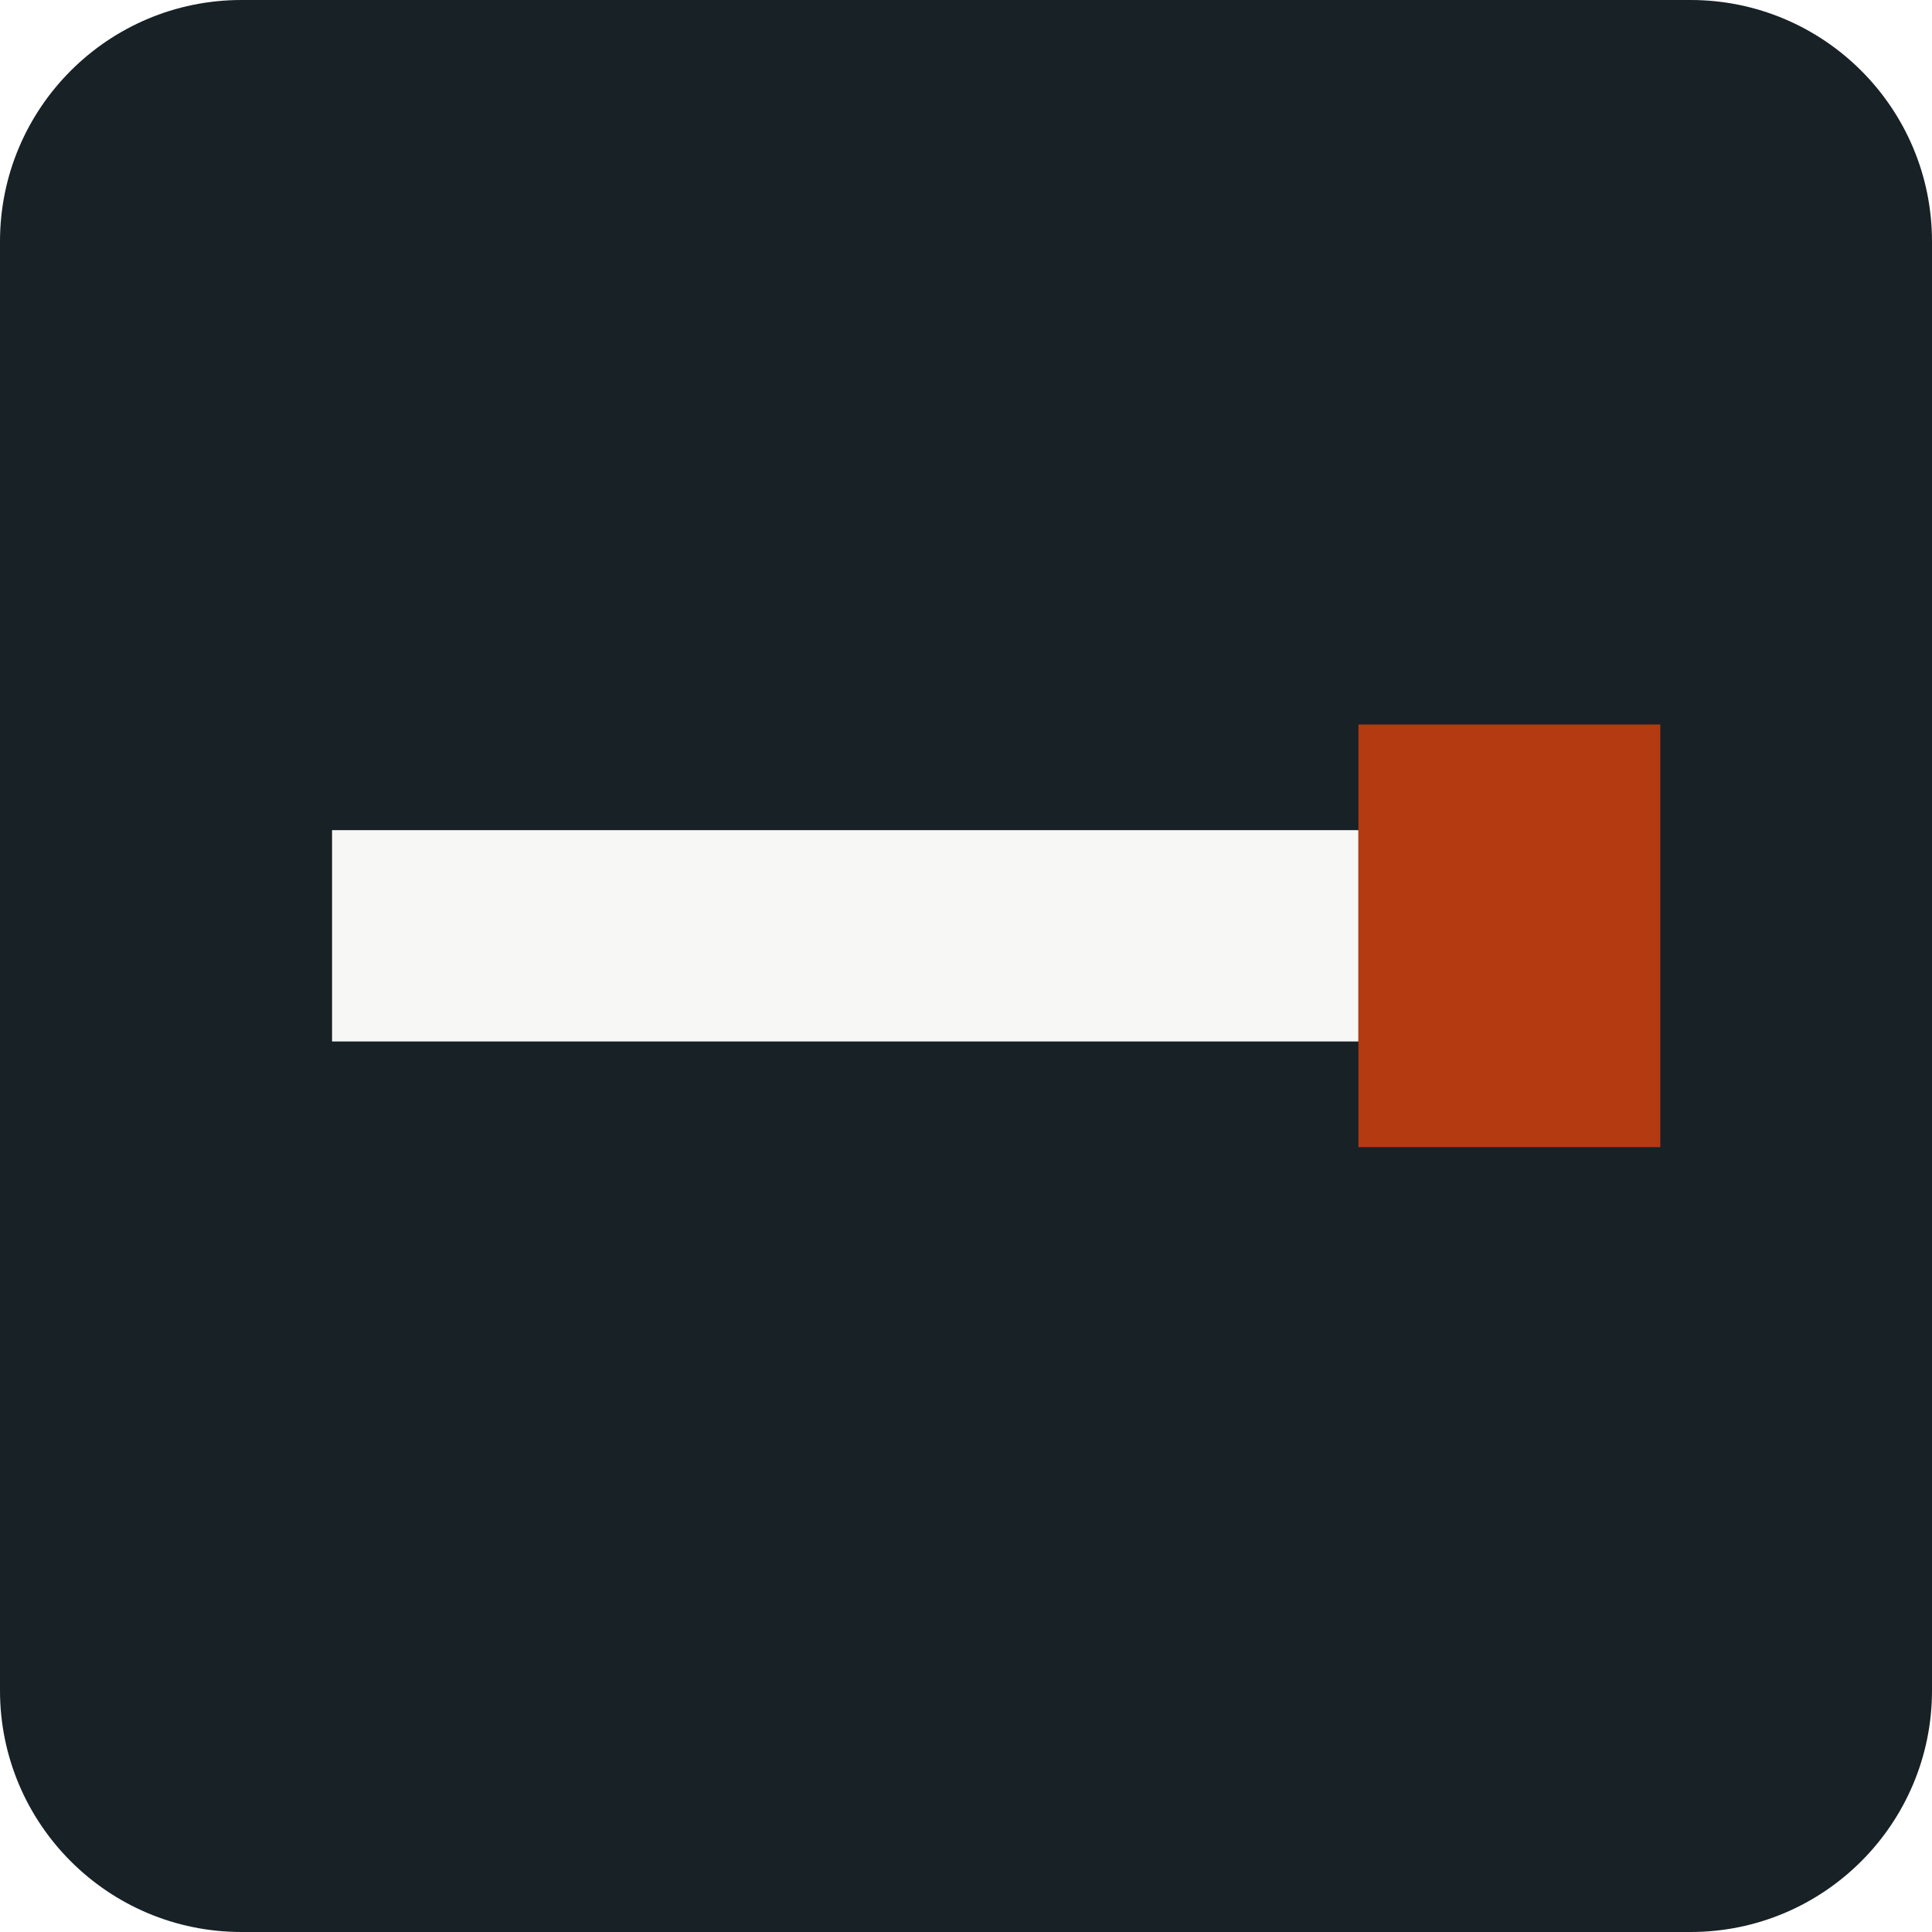
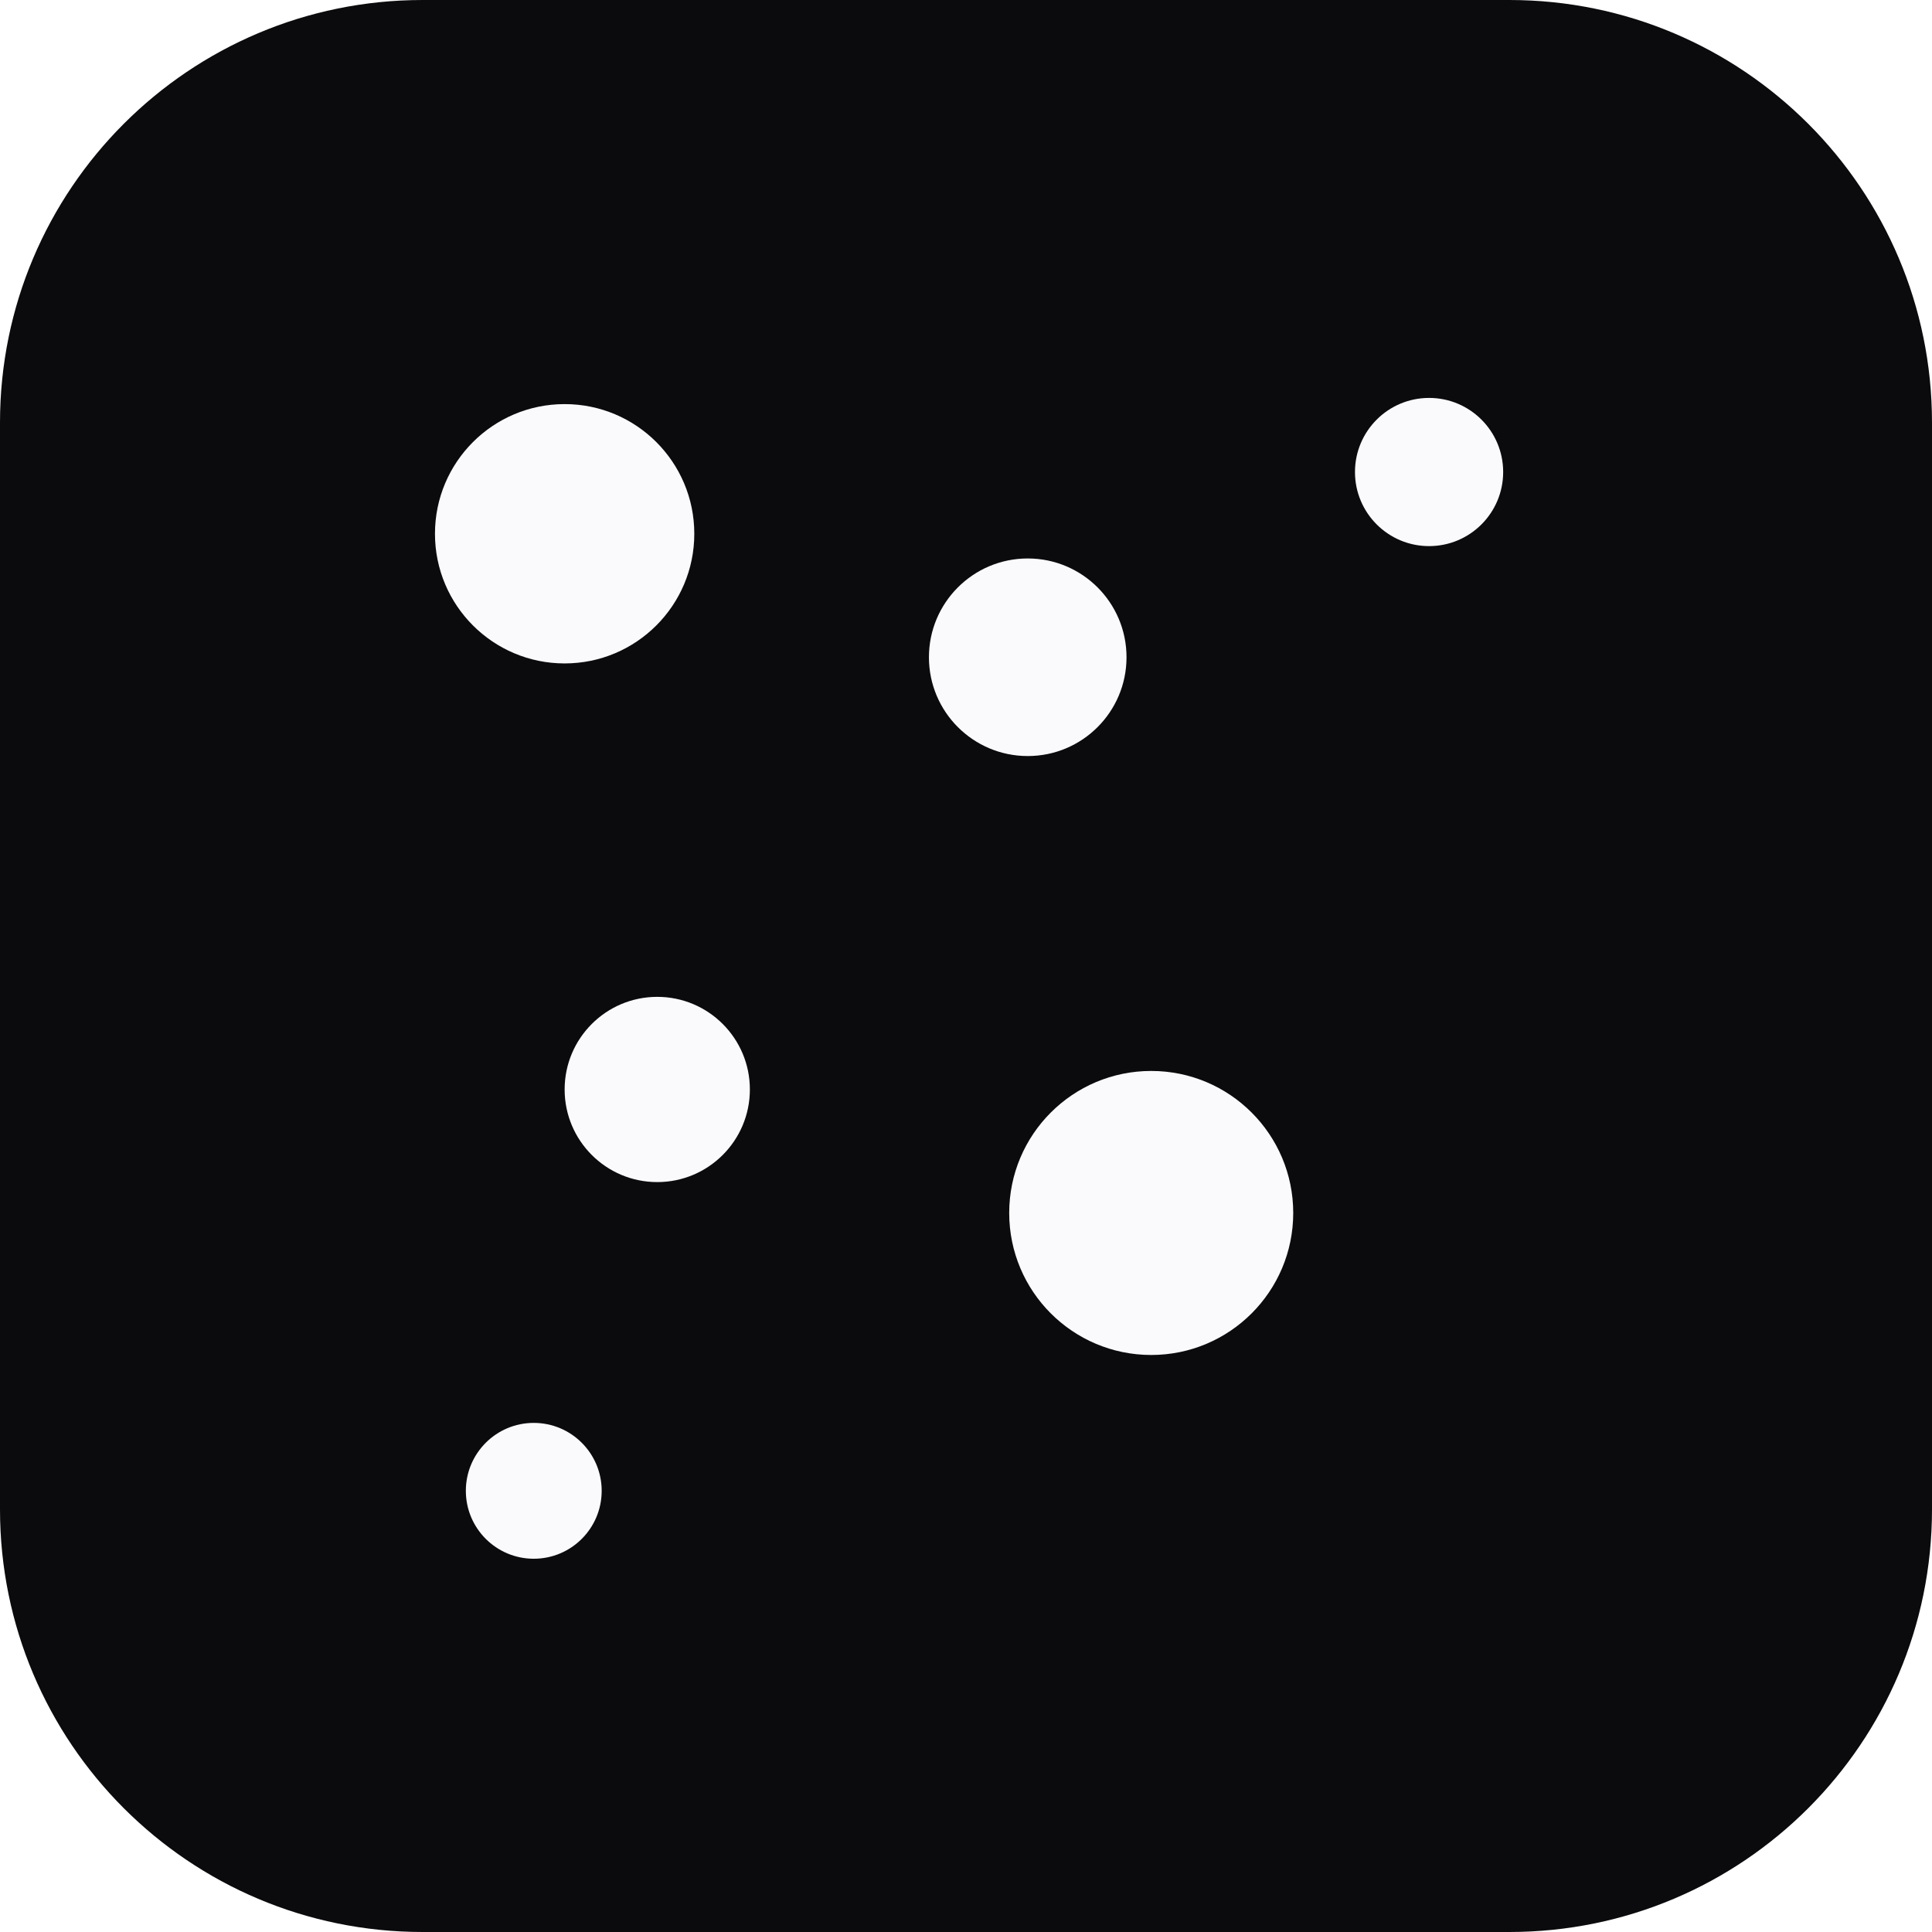
<svg xmlns="http://www.w3.org/2000/svg" viewBox="0 0 64 64">
-   <rect width="64" height="64" rx="8" fill="#172126" />
-   <path d="M11 31h34" stroke="#f7f8f6" stroke-width="7" />
-   <rect x="45" y="24" width="10" height="14" fill="#b43a12" />
+   <rect width="64" height="64" rx="14" fill="#0B0B0D" />
+   <g transform="translate(9.5 9.5) scale(1.0227)" fill="#FAFAFC">
+     <circle cx="9" cy="8" r="4.2" />
+     <circle cx="24" cy="12" r="3.2" />
+     <circle cx="37" cy="6" r="2.4" />
+     <circle cx="12" cy="26" r="3" />
+     <circle cx="28" cy="30" r="4.6" />
+     <circle cx="8" cy="39" r="2.2" />
+   </g>
</svg>
